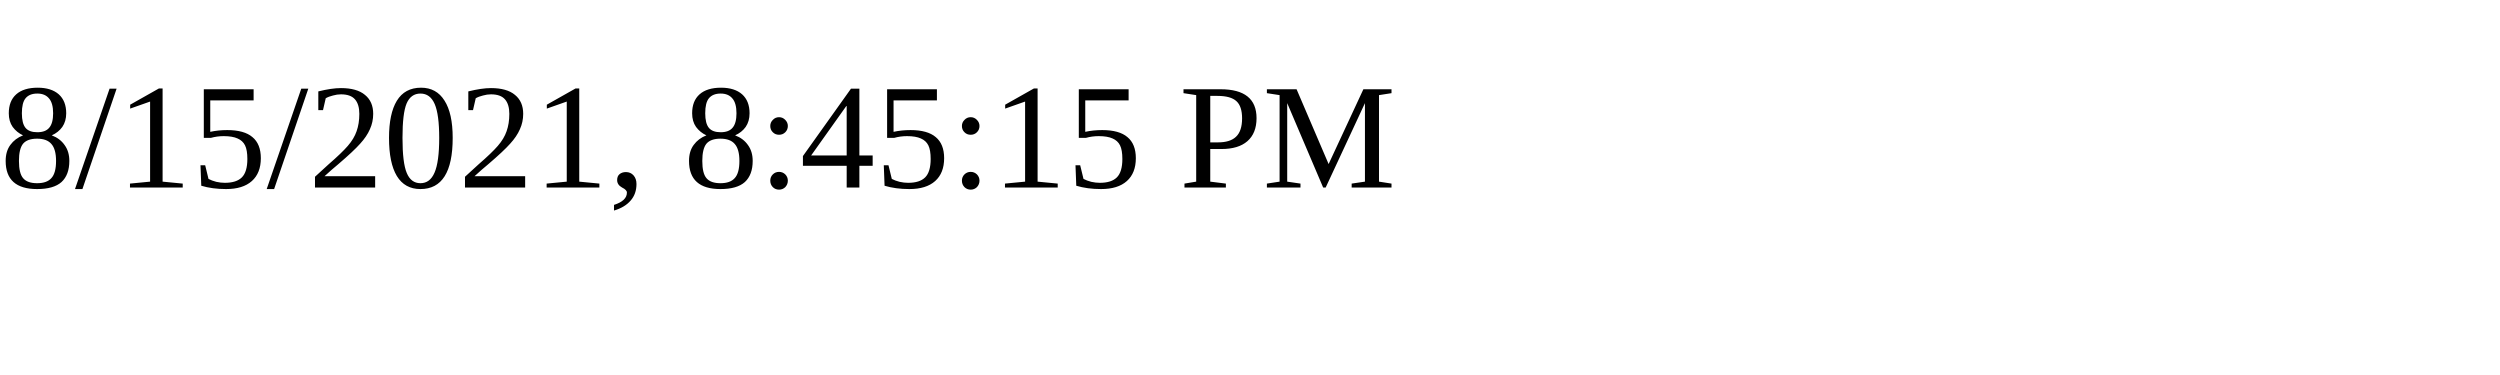
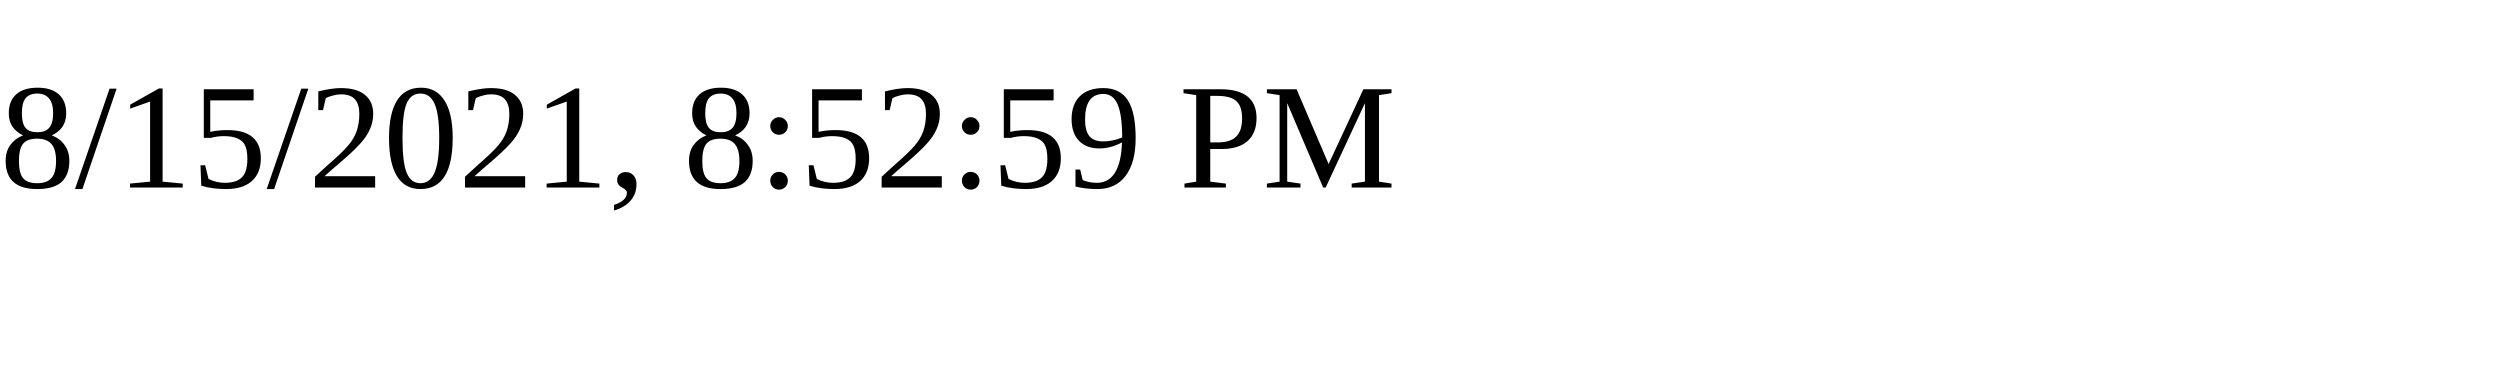
<svg xmlns="http://www.w3.org/2000/svg" height="30" width="200">
-   <text x="0" y="15">8/15/2021, 8:45:15 PM</text>
+   <text x="0" y="15">8/15/2021, 8:52:59 PM</text>
</svg>
